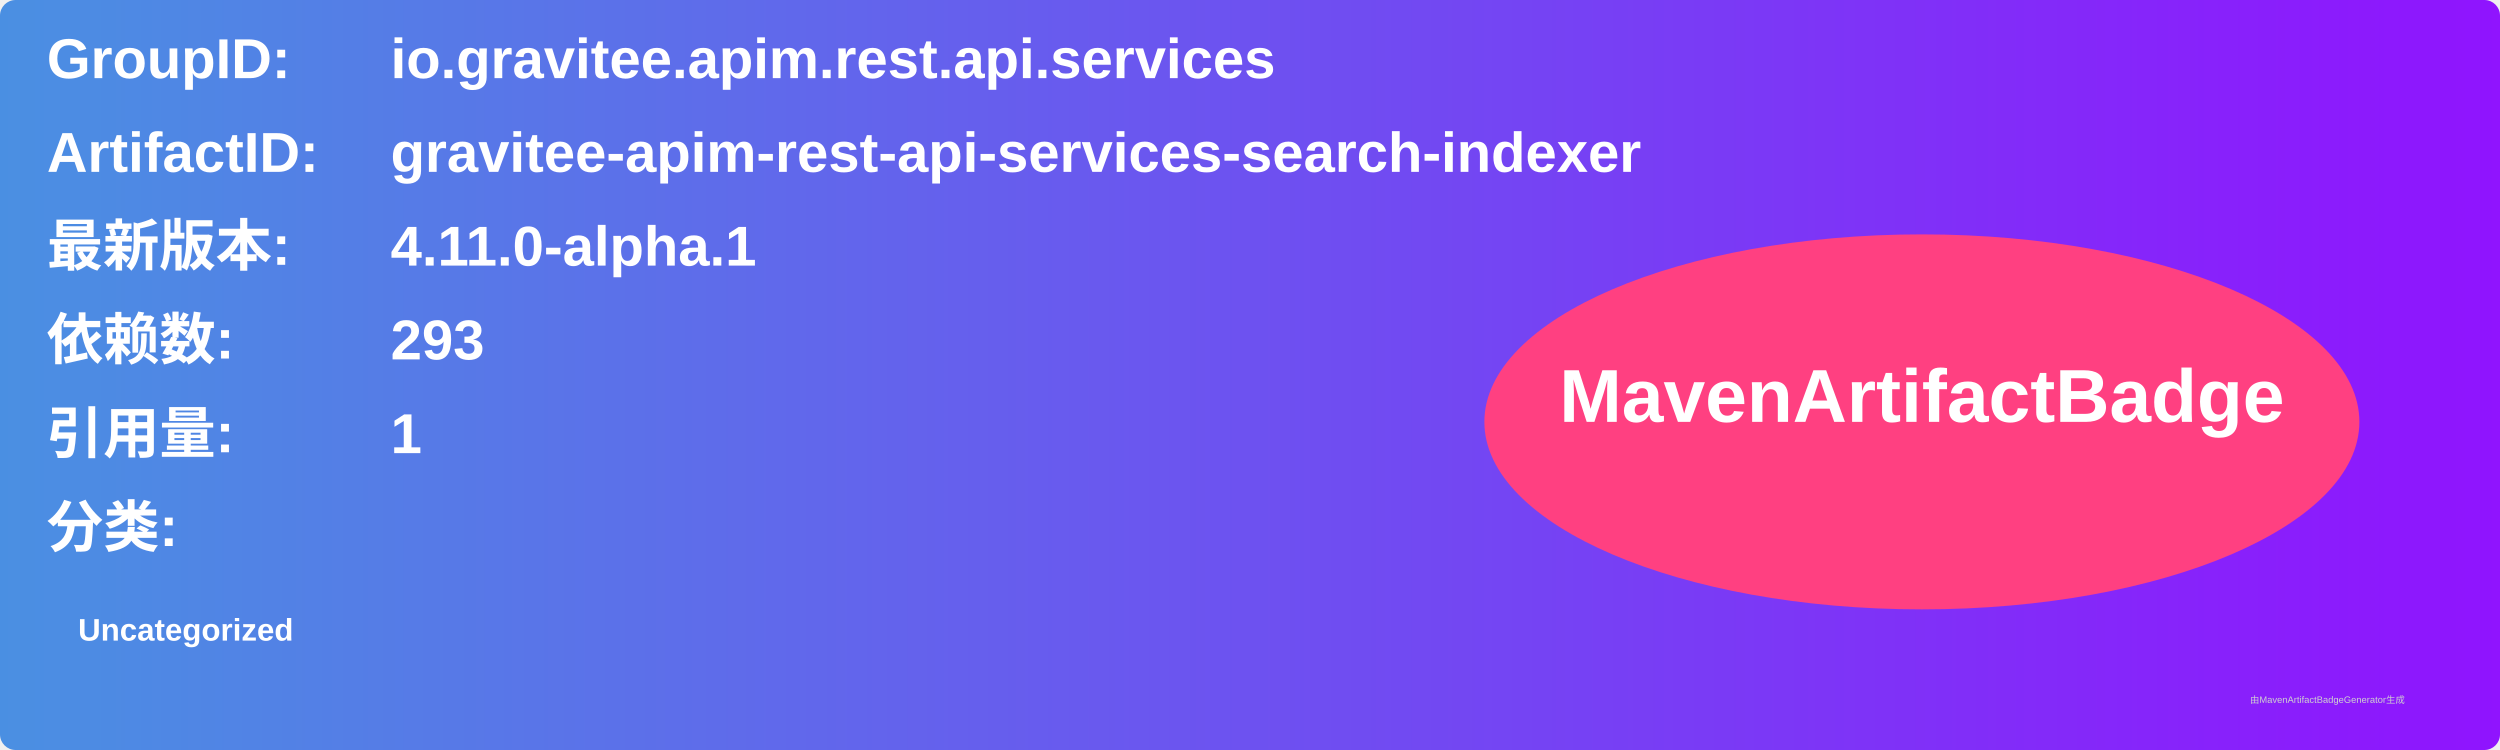
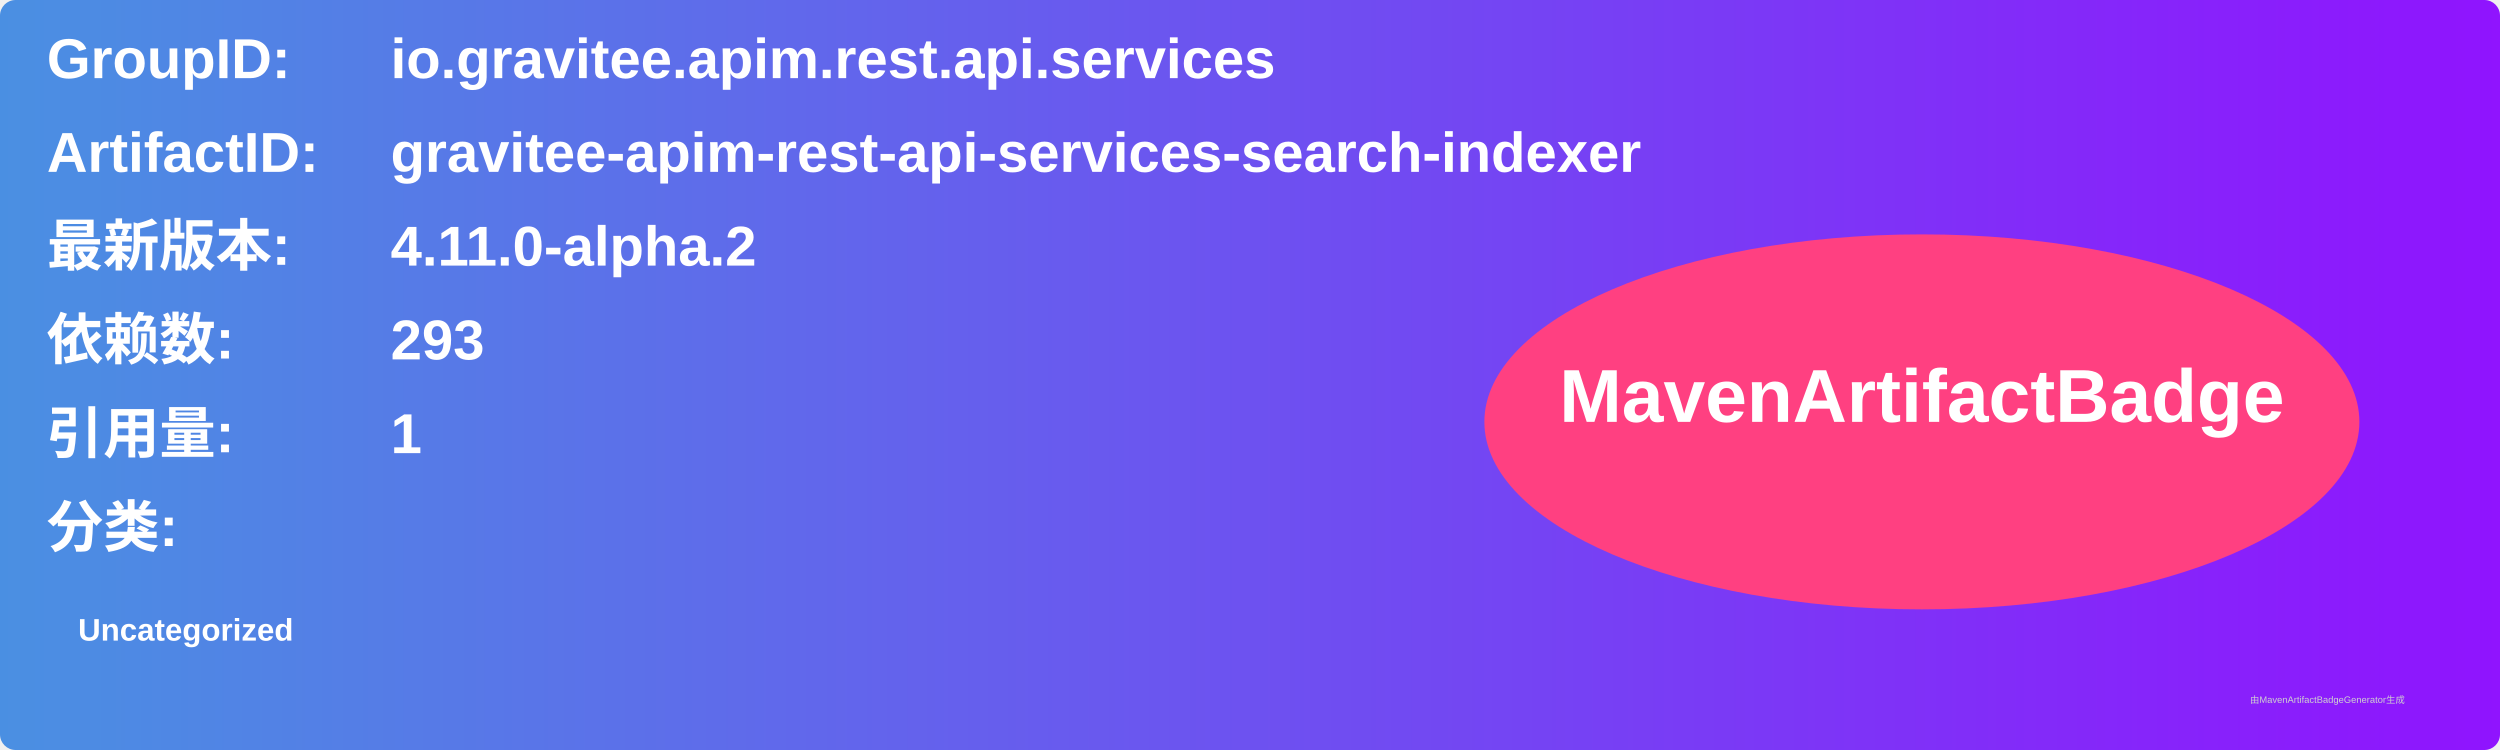
<svg xmlns="http://www.w3.org/2000/svg" width="800" height="240" viewBox="0 0 800 240">
  <linearGradient id="grad" x1="0%" y1="0%" x2="100%" y2="0%">
    <stop offset="0%" stop-color="#4a90e2" />
    <stop offset="100%" stop-color="#9013fe" />
  </linearGradient>
  <rect width="100%" height="100%" rx="5" ry="5" fill="url(#grad)" />
  <g transform="translate(15, 15)">
    <text x="0" y="10" font-family="Arial" font-size="18" fill="white" font-weight="bold" width="260">GroupID:</text>
    <text x="110" y="10" font-family="Arial" font-size="18" fill="white" font-weight="bold" width="460">io.gravitee.apim.rest.api.services</text>
    <text x="0" y="40" font-family="Arial" font-size="18" fill="white" font-weight="bold" width="260">ArtifactID:</text>
    <text x="110" y="40" font-family="Arial" font-size="18" fill="white" font-weight="bold" width="460">gravitee-apim-rest-api-services-search-indexer</text>
    <text x="0" y="70" font-family="Arial" font-size="18" fill="white" font-weight="bold">最新版本:</text>
    <text x="110" y="70" font-family="Arial" font-size="18" fill="white" font-weight="bold">
-       <tspan font-weight="bold">4.11.0-alpha.1</tspan>
+       <tspan font-weight="bold">4.11.0-alpha.2</tspan>
    </text>
    <text x="0" y="100" font-family="Arial" font-size="18" fill="white" font-weight="bold">依赖数: </text>
    <text x="110" y="100" font-family="Arial" font-size="18" fill="white">
      <tspan font-weight="bold">293</tspan>
    </text>
    <text x="0" y="130" font-family="Arial" font-size="18" fill="white" font-weight="bold">引用量: </text>
    <text x="110" y="130" font-family="Arial" font-size="18" fill="white">
      <tspan font-weight="bold">1</tspan>
    </text>
    <text x="0" y="160" font-family="Arial" font-size="18" fill="white" font-weight="bold">分类:</text>
    <text x="10" y="190" font-family="Arial" font-size="10" fill="white">
      <tspan font-weight="bold">Uncategorized</tspan>
    </text>
    <ellipse cx="600" cy="120" rx="140" ry="60" fill="#ff4081" />
    <text x="600" y="120" text-anchor="middle" font-family="Arial" font-size="24" fill="white" font-weight="bold">MavenArtifactBadge</text>
  </g>
  <text x="720" y="225" font-family="Arial" font-size="3" fill="#d0d0d0">由MavenArtifactBadgeGenerator生成</text>
</svg>
